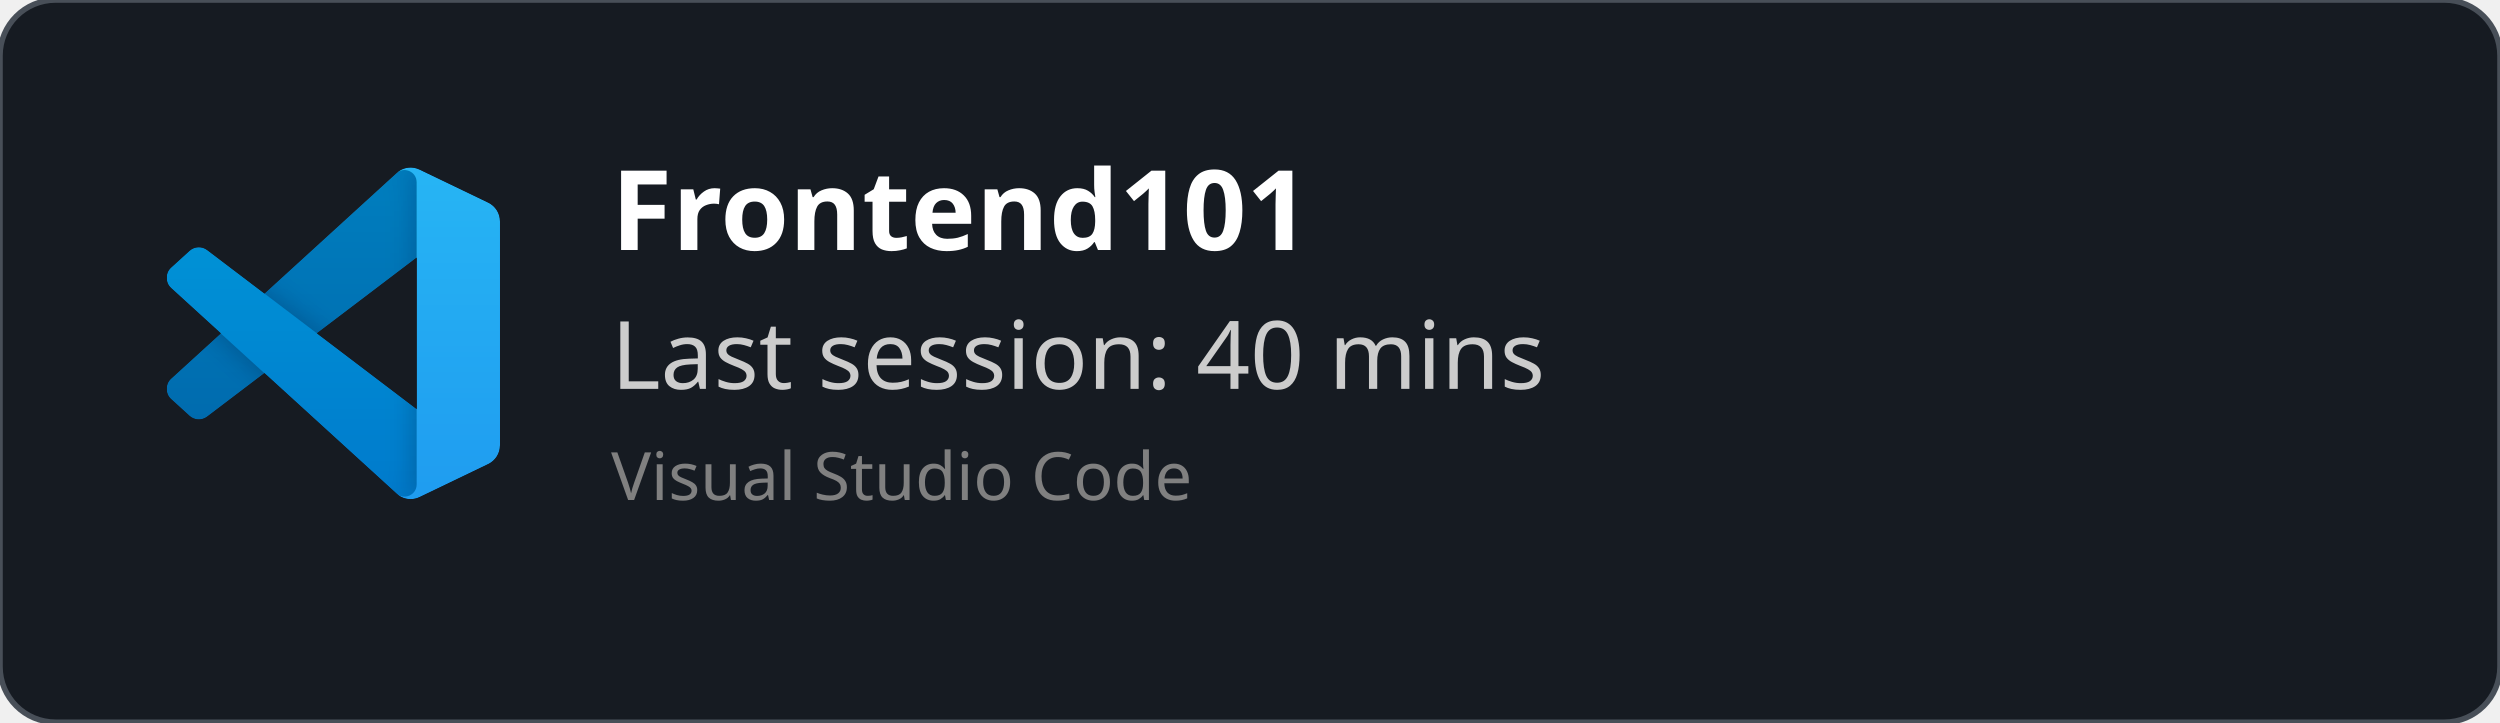
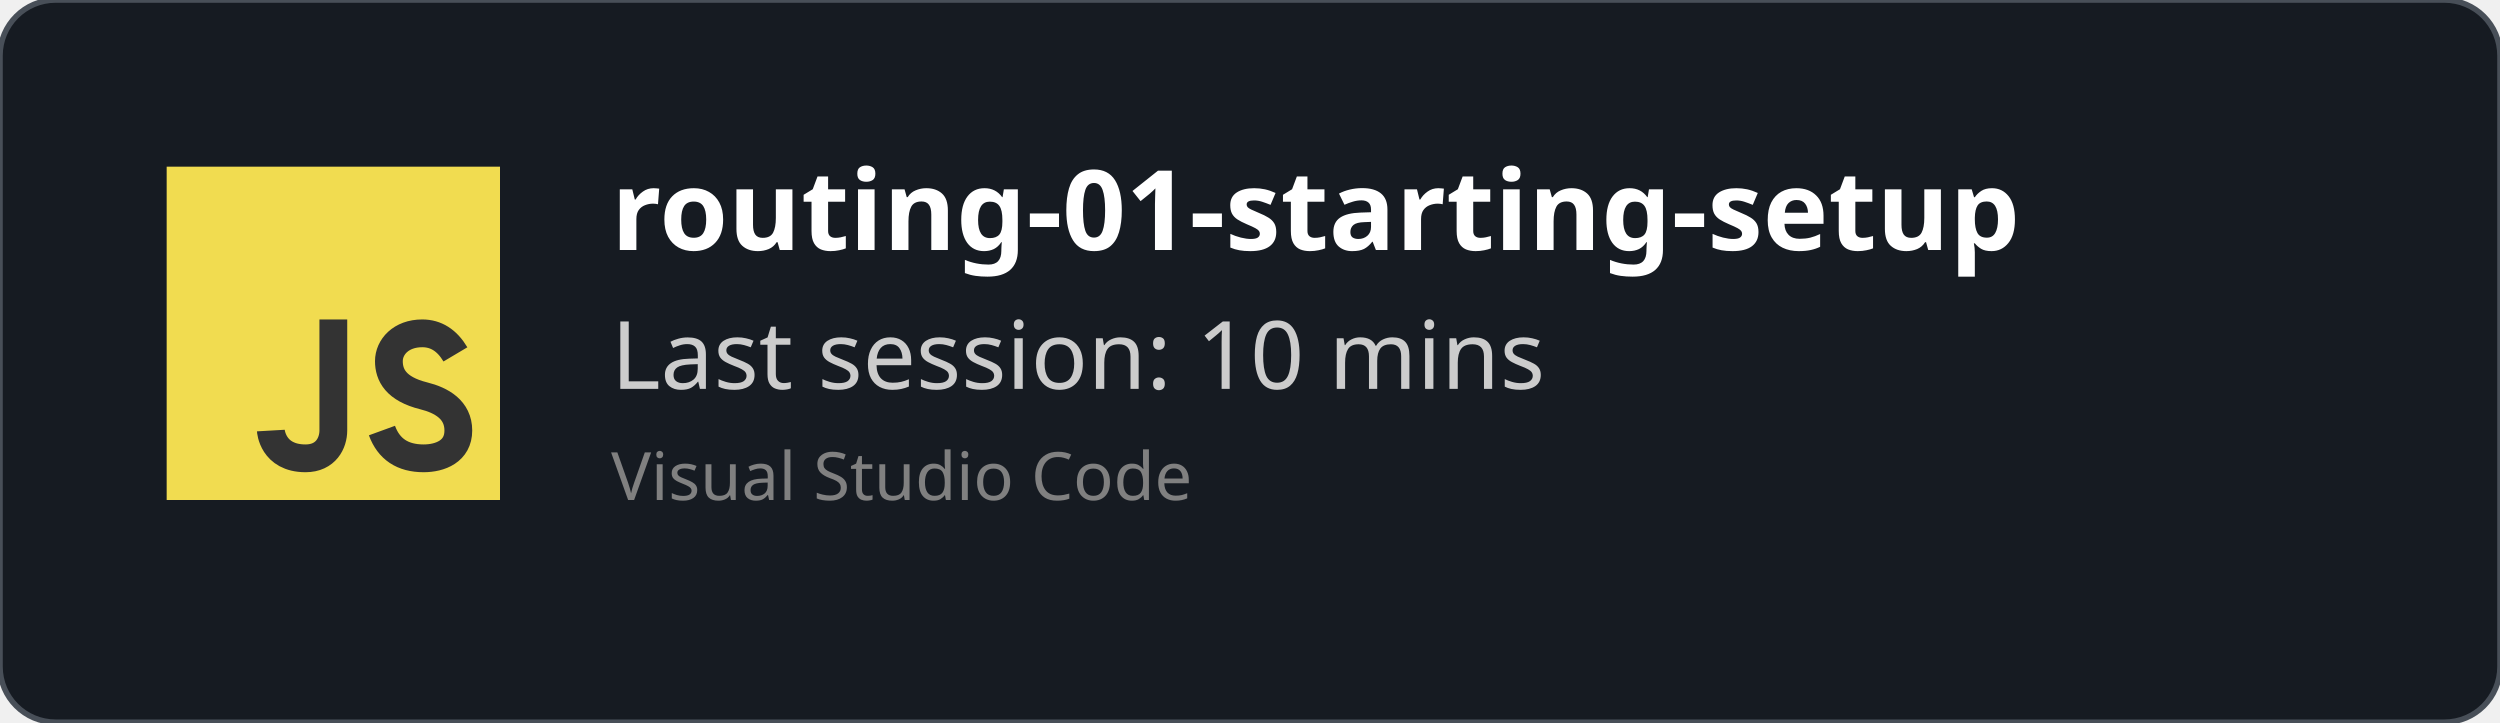
<svg xmlns="http://www.w3.org/2000/svg" width="450" height="130" viewBox="0 0 450 130" fill="none" role="img">
  <style>
    *{
        font-family: 'Segoe UI', Ubuntu, monospace
    }
    </style>
  <defs>
    <clipPath id="horizontalClip" x="20" y="20" width="500" height="200">
      <rect x="90" y="20" width="300" height="50" />
    </clipPath>
  </defs>
  <rect width="450" height="130" fill="rgba(22,27,34)" stroke="#484f58" stroke-width="1" fill-opacity="1" stroke-opacity="1" x="0" y="0" rx="10px" ry="10px">
    </rect>
-   <svg width="60" height="60" x="30" y="30" viewBox="0 0 100 100" fill="none" id="vscode">
-     <mask id="mask0" mask-type="alpha" maskUnits="userSpaceOnUse" x="0" y="0" width="100" height="100">
-       <path fill-rule="evenodd" clip-rule="evenodd" d="M70.912 99.317C72.487 99.931 74.283 99.891 75.873 99.126L96.461 89.22C98.624 88.179 100 85.989 100 83.587V16.413C100 14.011 98.624 11.822 96.461 10.781L75.873 0.874C73.786 -0.13 71.345 0.116 69.513 1.447C69.252 1.637 69.003 1.849 68.769 2.083L29.355 38.041L12.187 25.01C10.589 23.797 8.354 23.896 6.869 25.246L1.363 30.255C-0.453 31.906 -0.455 34.763 1.359 36.417L16.247 50L1.359 63.583C-0.455 65.237 -0.453 68.094 1.363 69.745L6.869 74.754C8.354 76.104 10.589 76.204 12.187 74.99L29.355 61.959L68.769 97.917C69.392 98.541 70.125 99.01 70.912 99.317ZM75.015 27.299L45.109 50L75.015 72.701V27.299Z" fill="white" />
-     </mask>
-     <g mask="url(#mask0)">
-       <path d="M96.461 10.796L75.857 0.876C73.472 -0.273 70.622 0.212 68.75 2.083L1.299 63.583C-0.516 65.237 -0.514 68.094 1.303 69.745L6.813 74.754C8.298 76.104 10.535 76.204 12.134 74.99L93.361 13.37C96.086 11.303 100 13.246 100 16.667V16.427C100 14.027 98.625 11.838 96.461 10.796Z" fill="#0065A9" />
-       <g filter="url(#filter0_d)">
-         <path d="M96.461 89.204L75.857 99.124C73.472 100.273 70.622 99.788 68.75 97.917L1.299 36.417C-0.516 34.763 -0.514 31.906 1.303 30.255L6.813 25.246C8.298 23.896 10.535 23.796 12.134 25.009L93.361 86.63C96.086 88.697 100 86.754 100 83.333V83.573C100 85.974 98.625 88.162 96.461 89.204Z" fill="#007ACC" />
-       </g>
-       <g filter="url(#filter1_d)">
-         <path d="M75.858 99.126C73.472 100.274 70.622 99.788 68.75 97.917C71.056 100.223 75 98.59 75 95.328V4.672C75 1.41 71.056 -0.223 68.75 2.083C70.622 0.211 73.472 -0.274 75.858 0.874L96.459 10.781C98.623 11.822 100 14.011 100 16.413V83.587C100 85.989 98.623 88.179 96.459 89.22L75.858 99.126Z" fill="#1F9CF0" />
-       </g>
-       <g style="mix-blend-mode:overlay" opacity="0.25">
-         <path fill-rule="evenodd" clip-rule="evenodd" d="M70.851 99.317C72.426 99.931 74.222 99.891 75.812 99.126L96.4 89.22C98.563 88.179 99.939 85.989 99.939 83.587V16.413C99.939 14.011 98.564 11.822 96.4 10.781L75.812 0.874C73.725 -0.13 71.284 0.116 69.453 1.447C69.191 1.637 68.942 1.849 68.708 2.083L29.294 38.041L12.126 25.01C10.528 23.796 8.293 23.896 6.809 25.246L1.302 30.255C-0.513 31.906 -0.515 34.763 1.298 36.417L16.186 50L1.298 63.583C-0.515 65.237 -0.513 68.094 1.302 69.745L6.809 74.754C8.293 76.104 10.528 76.204 12.126 74.99L29.294 61.959L68.708 97.917C69.332 98.54 70.064 99.01 70.851 99.317ZM74.954 27.299L45.048 50L74.954 72.701V27.299Z" fill="url(#paint0_linear)" />
-       </g>
+   <svg width="60px" height="60px" x="30" y="30" viewBox="0 0 24 24" id="js">
+     <g fill="none" fill-rule="evenodd">
+       <rect width="24" height="24" fill="#F1DC50" />
+       <path stroke="#333" stroke-width="2" d="M12,11 C12,15.749 12,18.416 12,19 C12,19.876 11.477,21 10,21 C7.615,21 7.5,19 7.5,19 M20.79,13.516 C20.19,12.505 19.394,12 18.404,12 C16.856,12 16,13 16,14 C16,15 16.5,16 18.508,16.5 C19.786,16.818 21,17.5 21,19 C21,20.5 19.685,21 18.5,21 C16.986,21 15.986,20.333 15.5,19" />
    </g>
-     <defs>
-       <filter id="filter0_d" x="-8.394" y="15.829" width="116.727" height="92.246" filterUnits="userSpaceOnUse" color-interpolation-filters="sRGB">
-         <feFlood flood-opacity="0" result="BackgroundImageFix" />
-         <feColorMatrix in="SourceAlpha" type="matrix" values="0 0 0 0 0 0 0 0 0 0 0 0 0 0 0 0 0 0 127 0" />
-         <feOffset />
-         <feGaussianBlur stdDeviation="4.167" />
-         <feColorMatrix type="matrix" values="0 0 0 0 0 0 0 0 0 0 0 0 0 0 0 0 0 0 0.25 0" />
-         <feBlend mode="overlay" in2="BackgroundImageFix" result="effect1_dropShadow" />
-         <feBlend mode="normal" in="SourceGraphic" in2="effect1_dropShadow" result="shape" />
-       </filter>
-       <filter id="filter1_d" x="60.417" y="-8.076" width="47.917" height="116.151" filterUnits="userSpaceOnUse" color-interpolation-filters="sRGB">
-         <feFlood flood-opacity="0" result="BackgroundImageFix" />
-         <feColorMatrix in="SourceAlpha" type="matrix" values="0 0 0 0 0 0 0 0 0 0 0 0 0 0 0 0 0 0 127 0" />
-         <feOffset />
-         <feGaussianBlur stdDeviation="4.167" />
-         <feColorMatrix type="matrix" values="0 0 0 0 0 0 0 0 0 0 0 0 0 0 0 0 0 0 0.25 0" />
-         <feBlend mode="overlay" in2="BackgroundImageFix" result="effect1_dropShadow" />
-         <feBlend mode="normal" in="SourceGraphic" in2="effect1_dropShadow" result="shape" />
-       </filter>
-       <linearGradient id="paint0_linear" x1="49.939" y1="0.258" x2="49.939" y2="99.742" gradientUnits="userSpaceOnUse">
-         <stop stop-color="white" />
-         <stop offset="1" stop-color="white" stop-opacity="0" />
-       </linearGradient>
-     </defs>
  </svg>
  <text x="110" y="45" font-size="20" clip-path="url(#horizontalClip)" font-weight="bold" font-family="Ubuntu" fill="white">
-     Frontend101
+     routing-01-starting-setup
    </text>
  <text x="110" y="70" font-size="17px" font-family="Ubuntu" fill="#ccc">
-     Last session: 40 mins
+     Last session: 10 mins
    </text>
  <text x="110" y="90" font-size="12px" font-family="Ubuntu" fill="grey">
    Visual Studio Code
    </text>
</svg>
